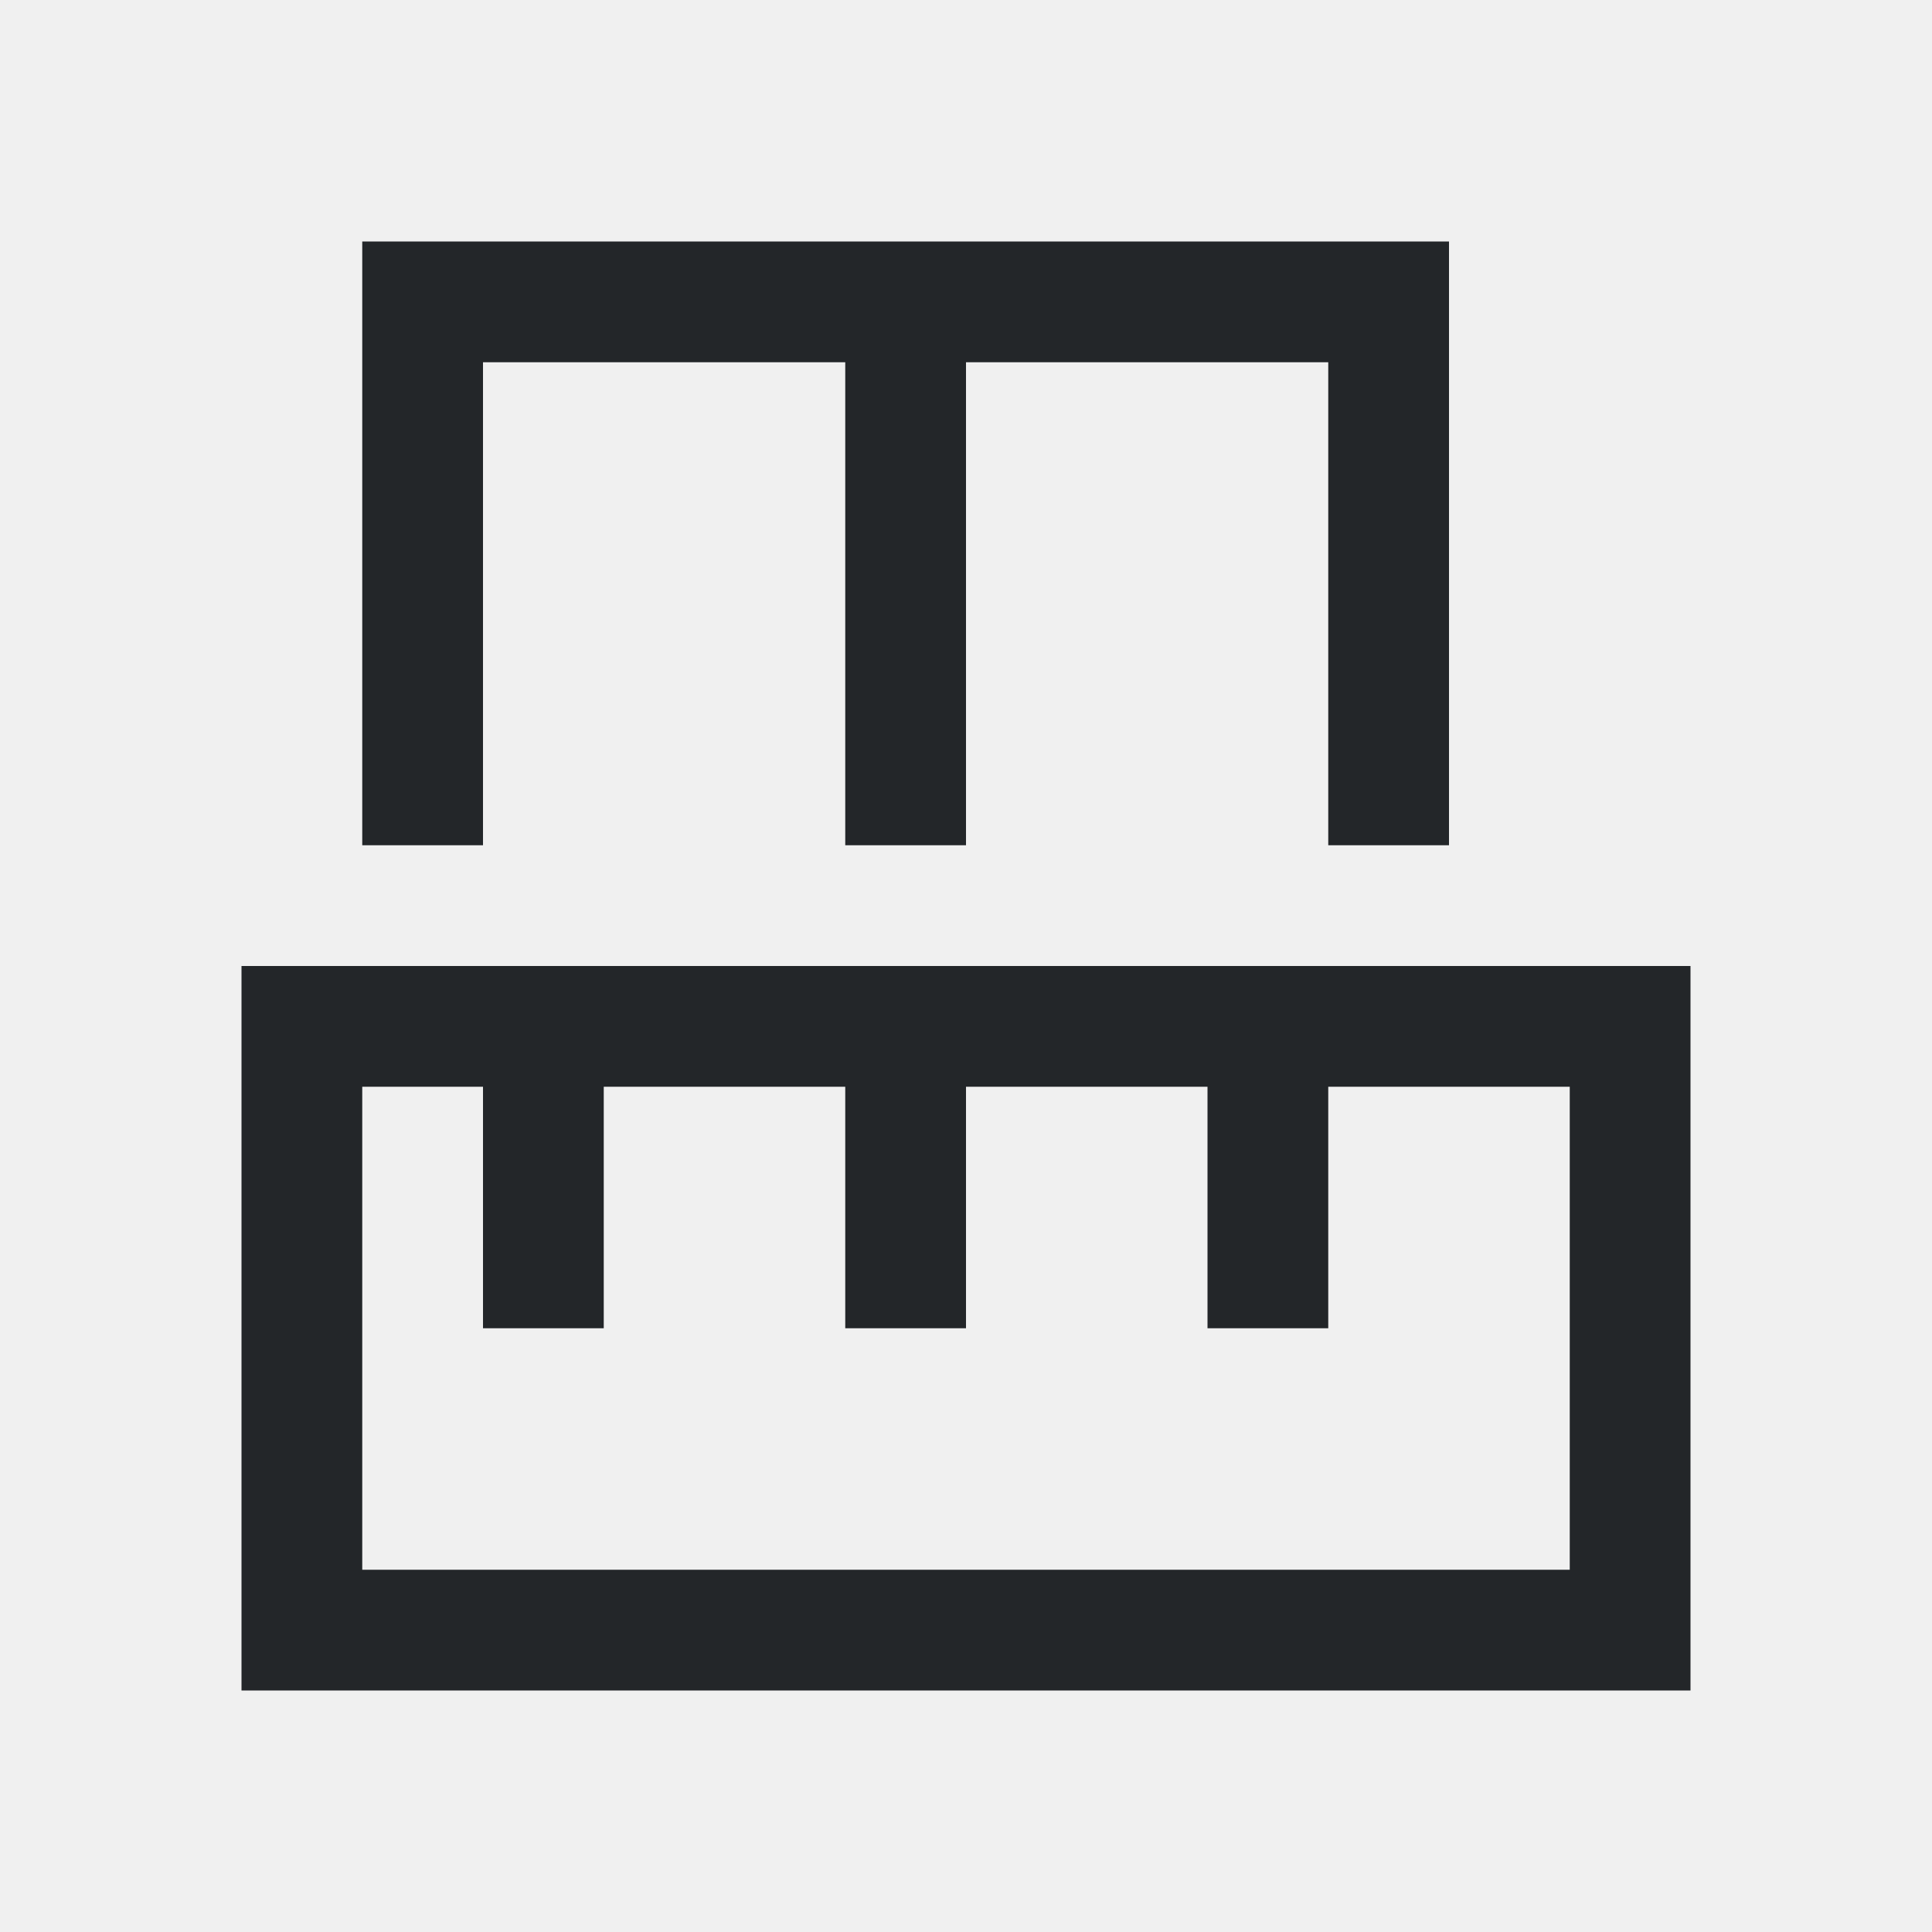
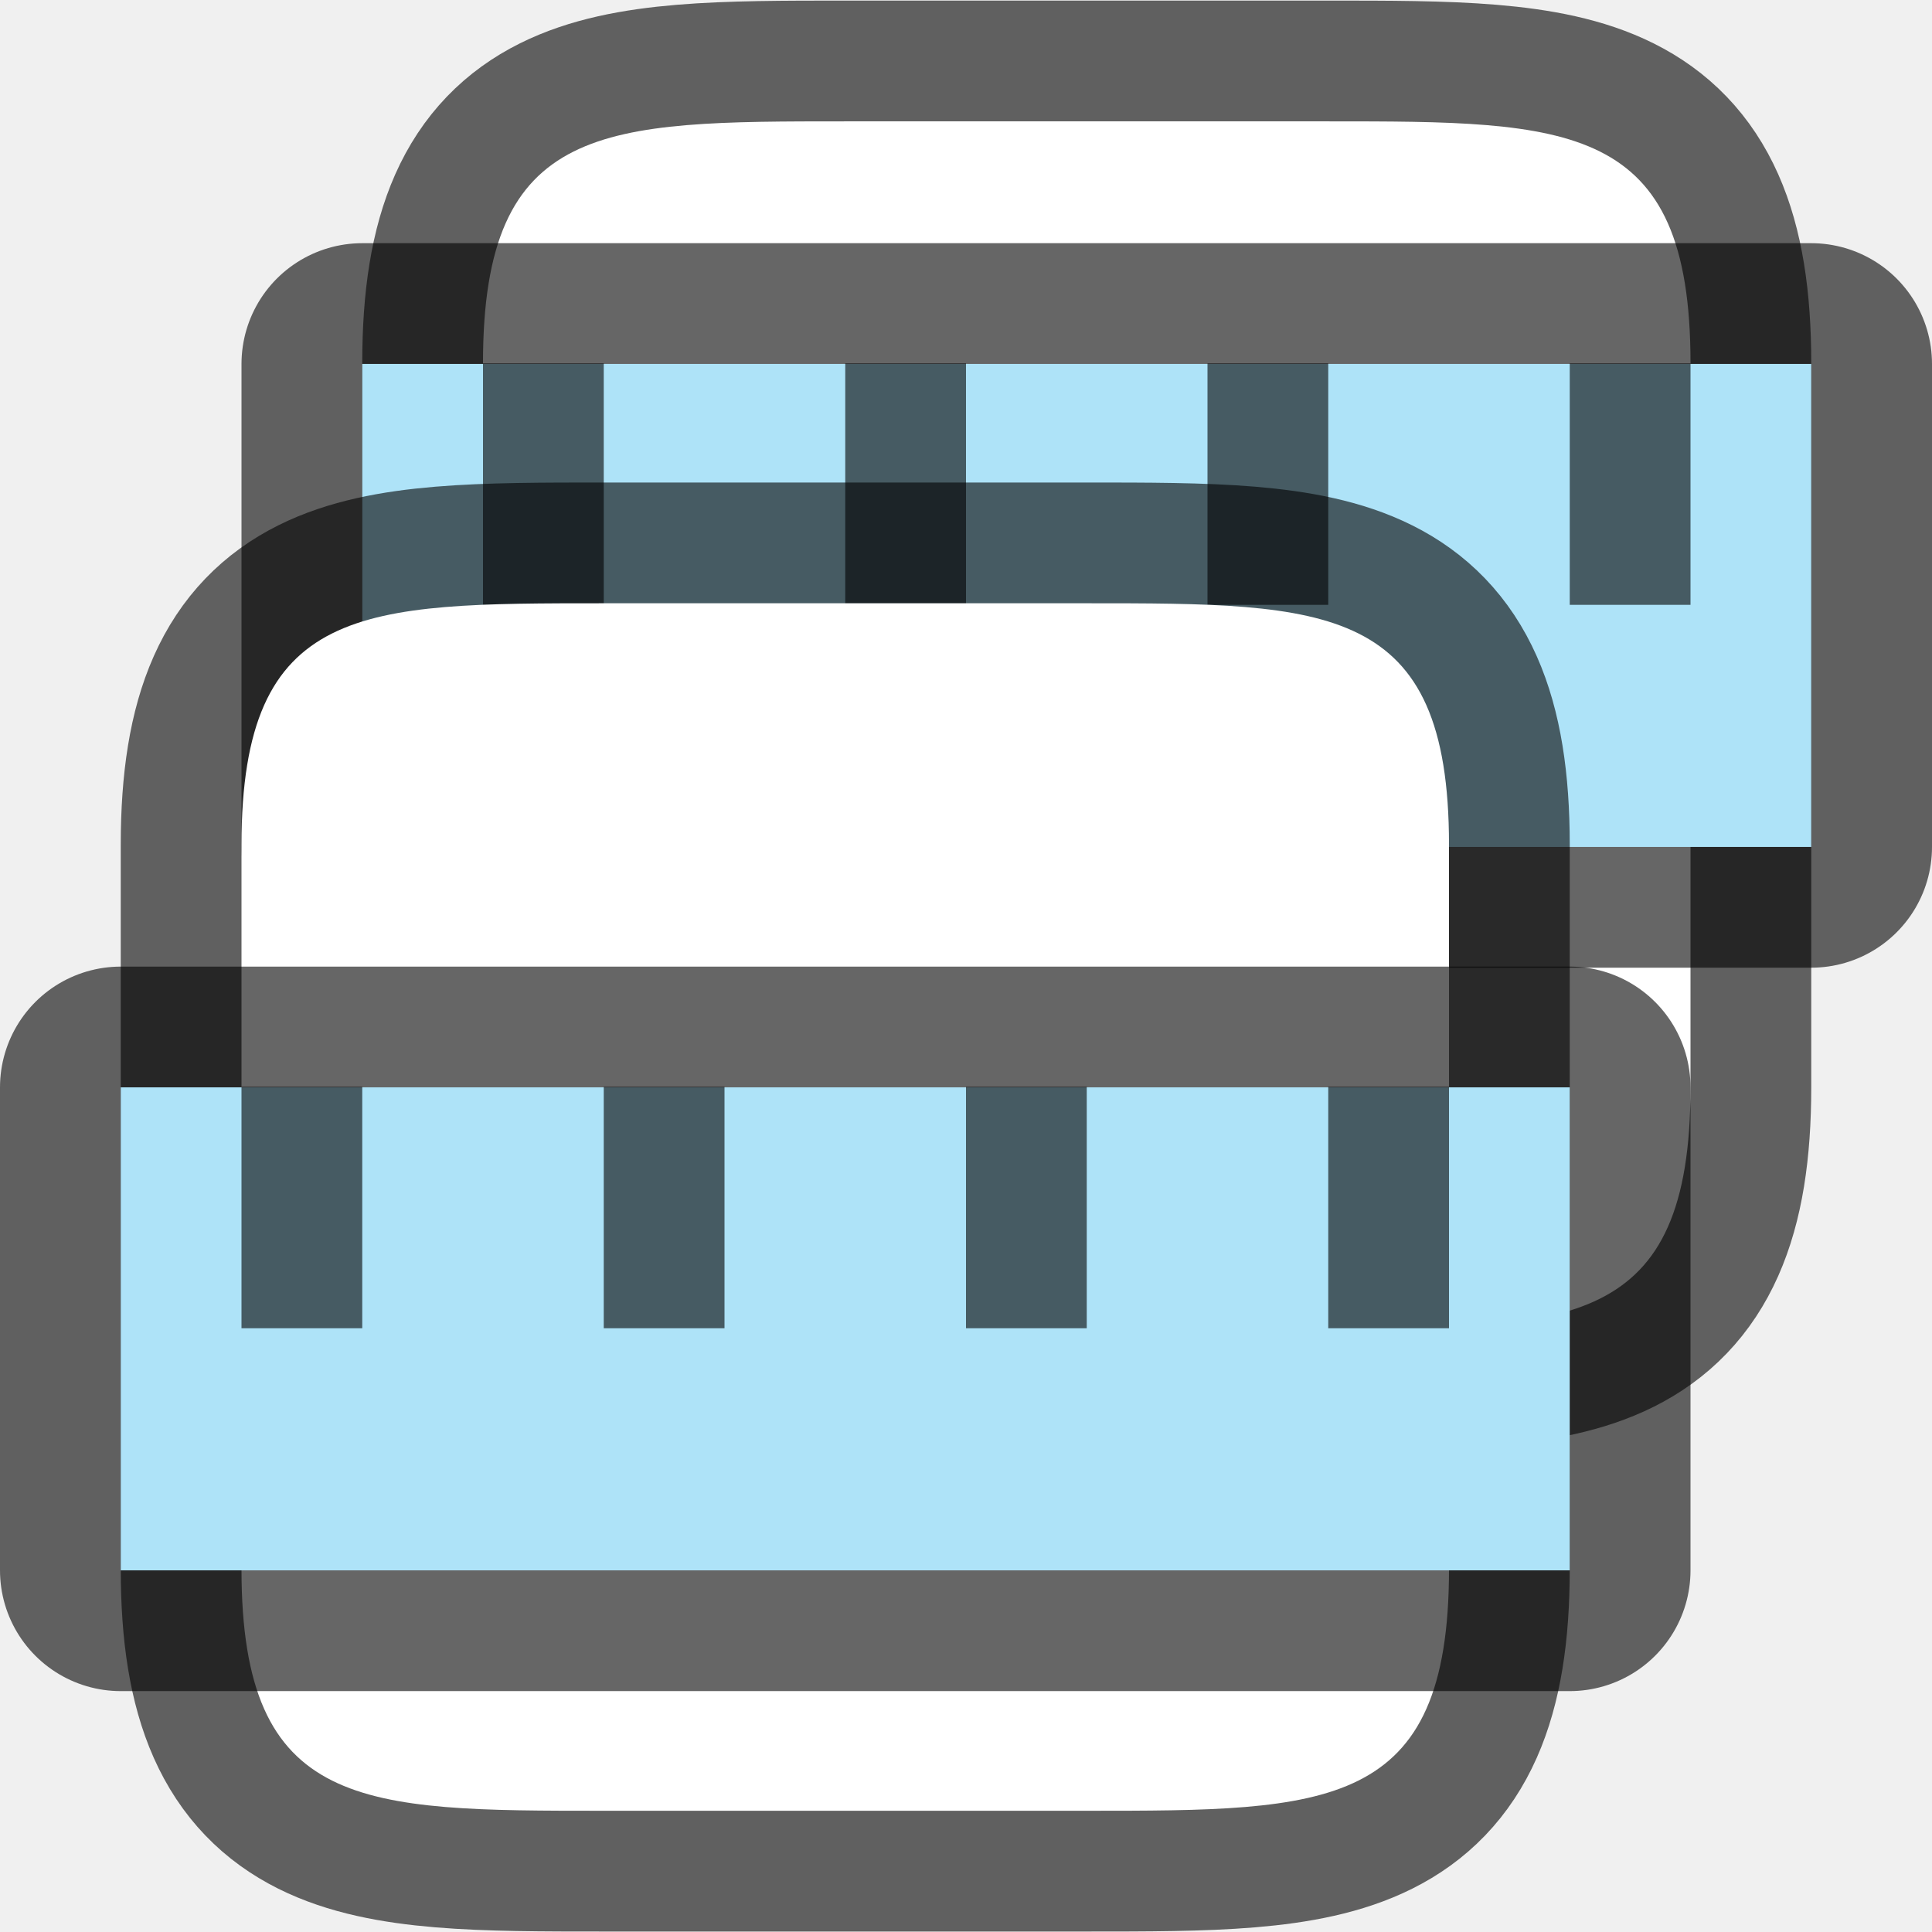
- <svg xmlns="http://www.w3.org/2000/svg" viewBox="0 0 16 16">
-   <path d="m3 2v5h1v-4h3v4h1v-4h3v4h1v-5zm-1 6v1 4 1h12v-1-4-1zm1 1h1v2h1v-2h2v2h1v-2h2v2h1v-2h2v4h-10z" fill="#232629" />
+ <svg xmlns="http://www.w3.org/2000/svg" viewBox="0 0 16 16" version="1.1" id="svg4">
+   <defs id="defs8" />
+   <path id="path883" d="m 7,1.005 c -2,0 -3,-3e-7 -3,2 v 6 c 0,2 1,2 3,2 h 4 c 2,0 3,0 3,-2 v -1 -4 -1 c 0,-2 -1,-2 -3,-2 z" style="opacity:0.6;fill:#000000;stroke:#000000;stroke-width:2;stroke-linejoin:round;stroke-miterlimit:4;stroke-dasharray:none" />
+   <path id="path885" d="m 7,1.005 c -2,0 -3,-3e-7 -3,2 v 6 c 0,2 1,2 3,2 h 4 c 2,0 3,0 3,-2 v -1 -4 -1 c 0,-2 -1,-2 -3,-2 z" style="fill:#ffffff" />
+   <rect style="opacity:0.6;fill:#000000;fill-opacity:1;stroke:#000000;stroke-width:2;stroke-linejoin:round;stroke-miterlimit:4;stroke-dasharray:none;stroke-opacity:1" id="rect887" width="12" height="4" x="3" y="3.014" />
+   <rect y="3.014" x="3" height="4" width="12" id="rect889" style="opacity:1;fill:#aee3f8;fill-opacity:1;stroke:none;stroke-width:2;stroke-linejoin:round;stroke-miterlimit:4;stroke-dasharray:none;stroke-opacity:1" />
+   <rect y="3.009" x="4" height="2" width="1" id="rect891" style="opacity:0.6;fill:#000000;fill-opacity:1;stroke:none;stroke-width:2;stroke-linejoin:round;stroke-miterlimit:4;stroke-dasharray:none;stroke-opacity:1" />
+   <rect style="opacity:0.6;fill:#000000;fill-opacity:1;stroke:none;stroke-width:2;stroke-linejoin:round;stroke-miterlimit:4;stroke-dasharray:none;stroke-opacity:1" id="rect893" width="1" height="2" x="7" y="3.009" />
+   <rect y="3.009" x="10" height="2" width="1" id="rect895" style="opacity:0.6;fill:#000000;fill-opacity:1;stroke:none;stroke-width:2;stroke-linejoin:round;stroke-miterlimit:4;stroke-dasharray:none;stroke-opacity:1" />
+   <rect style="opacity:0.6;fill:#000000;fill-opacity:1;stroke:none;stroke-width:2;stroke-linejoin:round;stroke-miterlimit:4;stroke-dasharray:none;stroke-opacity:1" id="rect897" width="1" height="2" x="13" y="3.009" />
+   <path style="opacity:0.6;fill:#000000;stroke:#000000;stroke-width:2;stroke-linejoin:round;stroke-miterlimit:4;stroke-dasharray:none" d="m 5,4.996 c -2,0 -3,-3e-7 -3,2 v 6 c 0,2 1,2 3,2 h 4 c 2,0 3,0 3,-2 v -1 -4 -1 c 0,-2 -1,-2 -3,-2 z" id="path815" />
+   <path style="fill:#ffffff" d="m 5,4.996 c -2,0 -3,-3e-7 -3,2 v 6 c 0,2 1,2 3,2 h 4 c 2,0 3,0 3,-2 v -1 -4 -1 c 0,-2 -1,-2 -3,-2 z" id="path2" />
+   <rect y="9.005" x="1" height="4" width="12" id="rect827" style="opacity:0.6;fill:#000000;fill-opacity:1;stroke:#000000;stroke-width:2;stroke-linejoin:round;stroke-miterlimit:4;stroke-dasharray:none;stroke-opacity:1" />
+   <rect style="opacity:1;fill:#aee3f8;fill-opacity:1;stroke:none;stroke-width:2;stroke-linejoin:round;stroke-miterlimit:4;stroke-dasharray:none;stroke-opacity:1" id="rect825" width="12" height="4" x="1" y="9.005" />
+   <rect style="opacity:0.6;fill:#000000;fill-opacity:1;stroke:none;stroke-width:2;stroke-linejoin:round;stroke-miterlimit:4;stroke-dasharray:none;stroke-opacity:1" id="rect829" width="1" height="2" x="2" y="9" />
+   <rect y="9" x="5" height="2" width="1" id="rect831" style="opacity:0.6;fill:#000000;fill-opacity:1;stroke:none;stroke-width:2;stroke-linejoin:round;stroke-miterlimit:4;stroke-dasharray:none;stroke-opacity:1" />
+   <rect style="opacity:0.6;fill:#000000;fill-opacity:1;stroke:none;stroke-width:2;stroke-linejoin:round;stroke-miterlimit:4;stroke-dasharray:none;stroke-opacity:1" id="rect833" width="1" height="2" x="8" y="9" />
+   <rect y="9" x="11" height="2" width="1" id="rect835" style="opacity:0.6;fill:#000000;fill-opacity:1;stroke:none;stroke-width:2;stroke-linejoin:round;stroke-miterlimit:4;stroke-dasharray:none;stroke-opacity:1" />
</svg>
